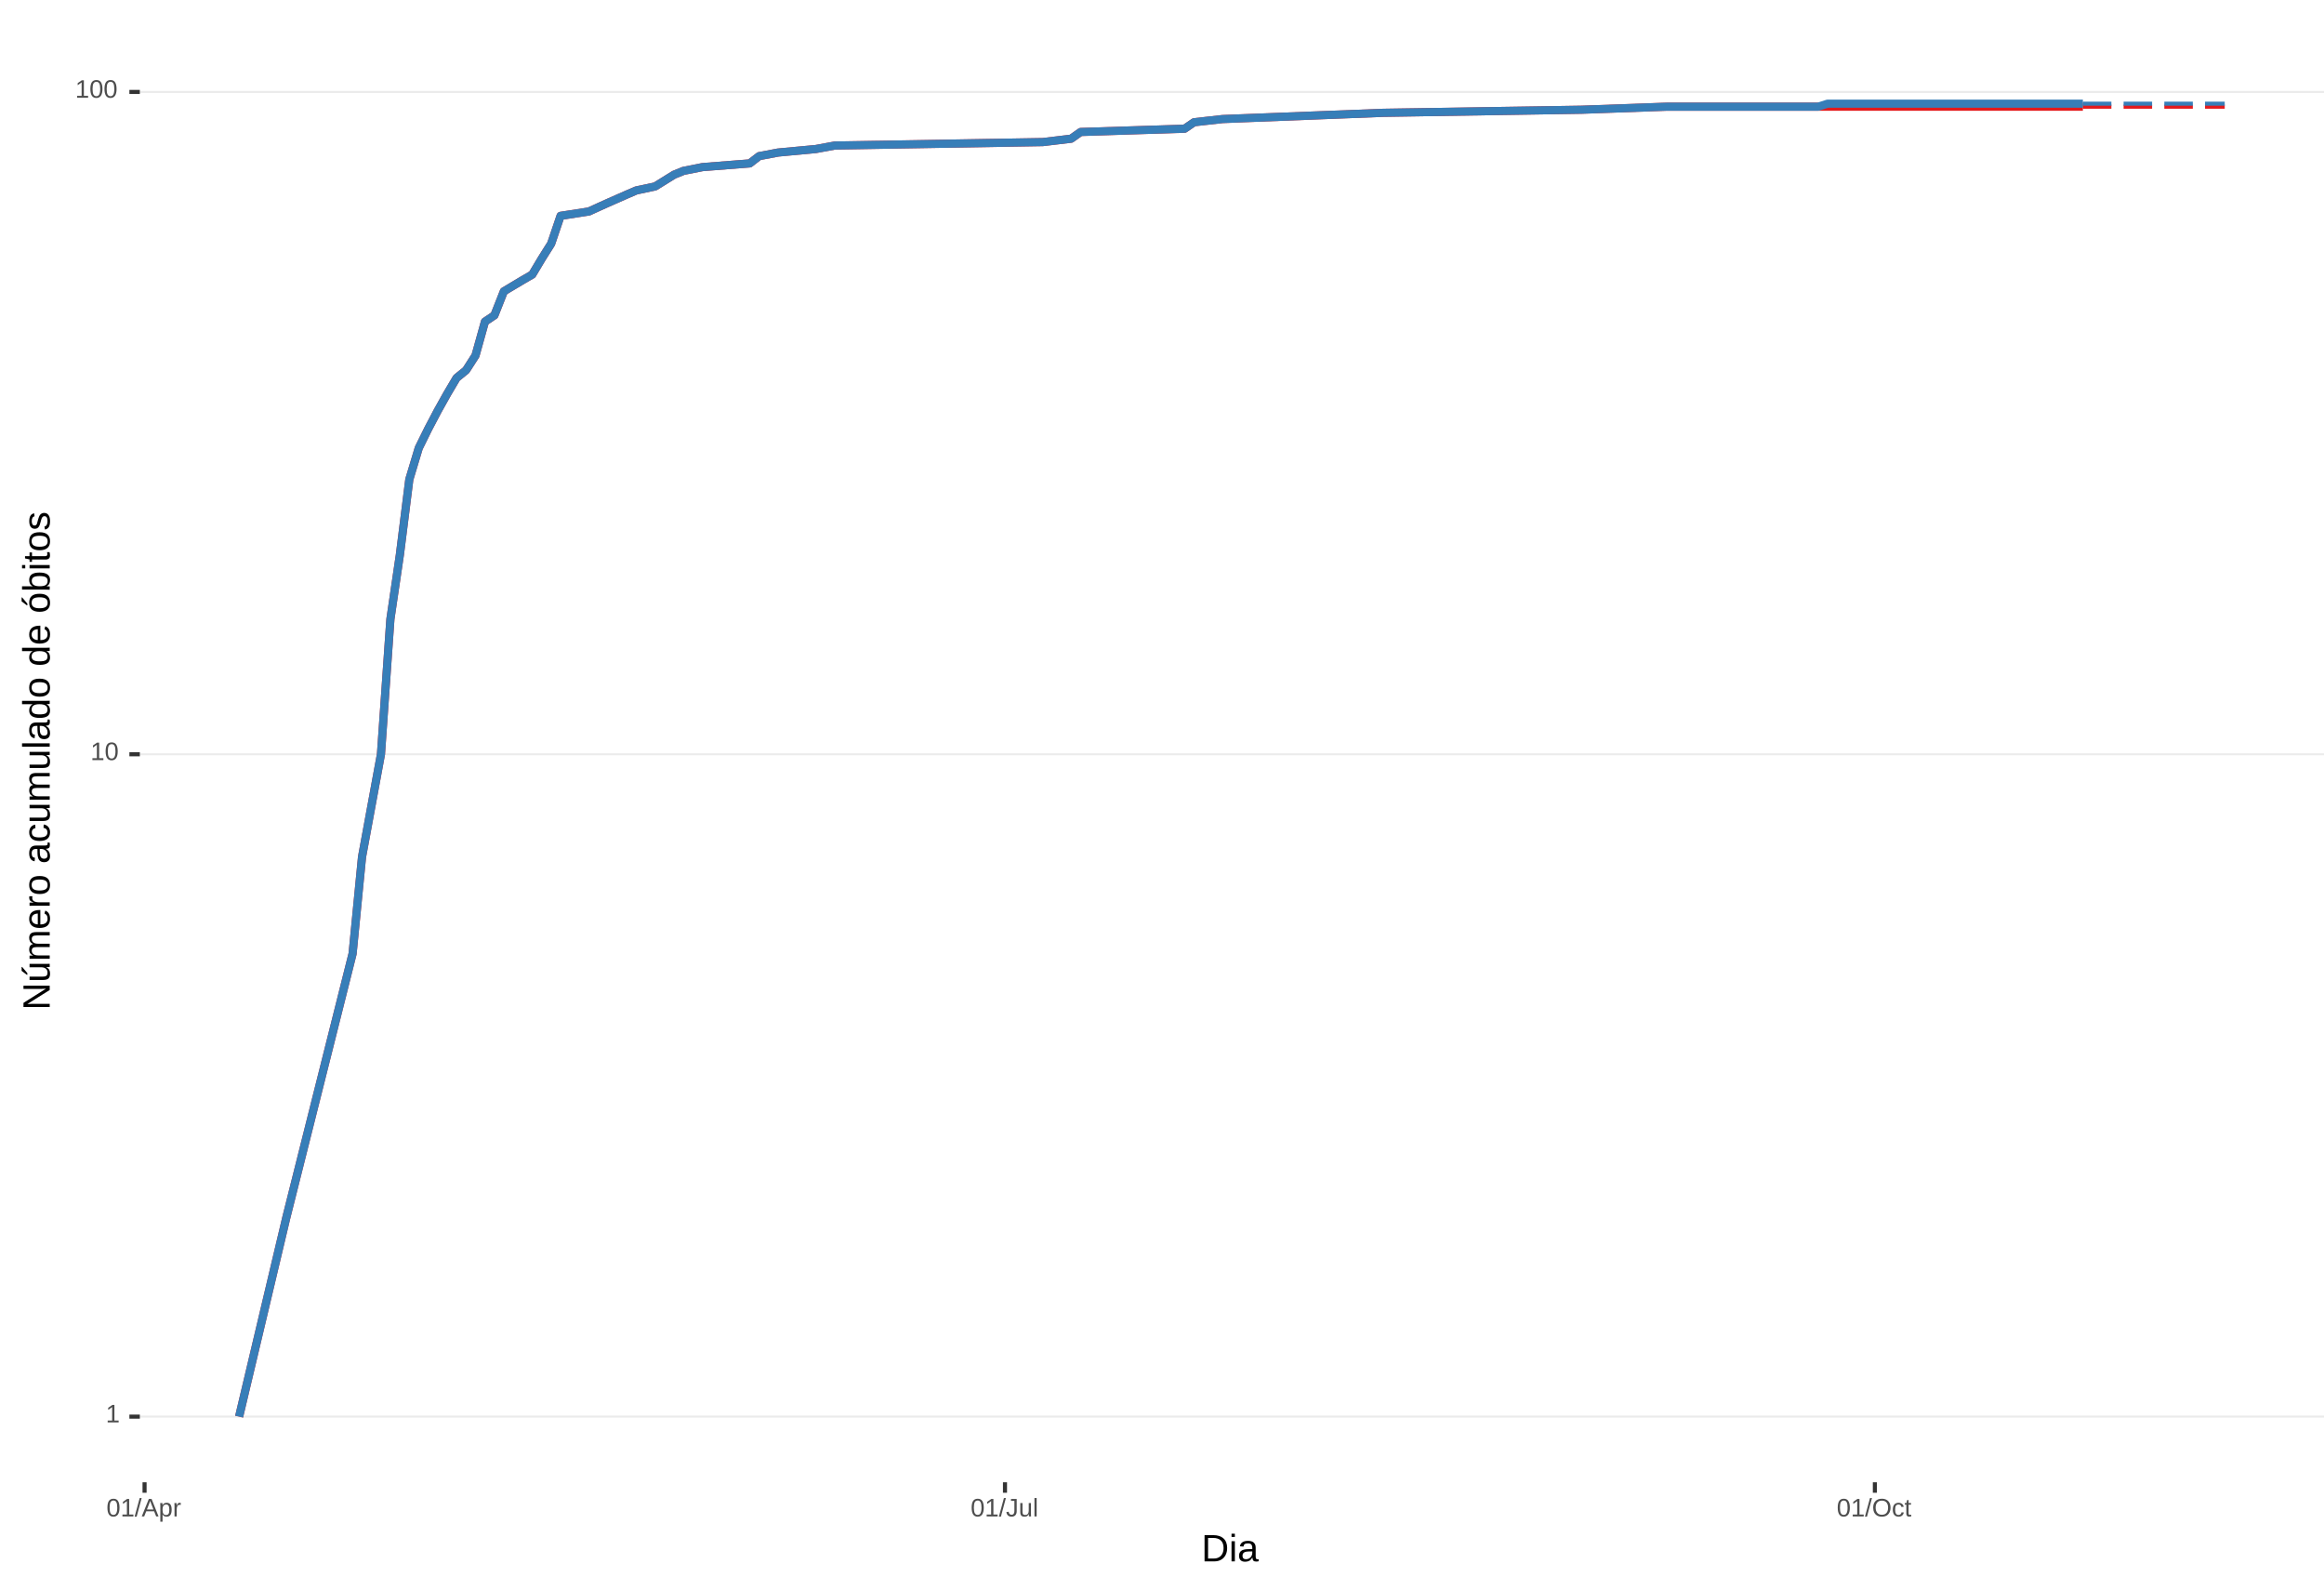
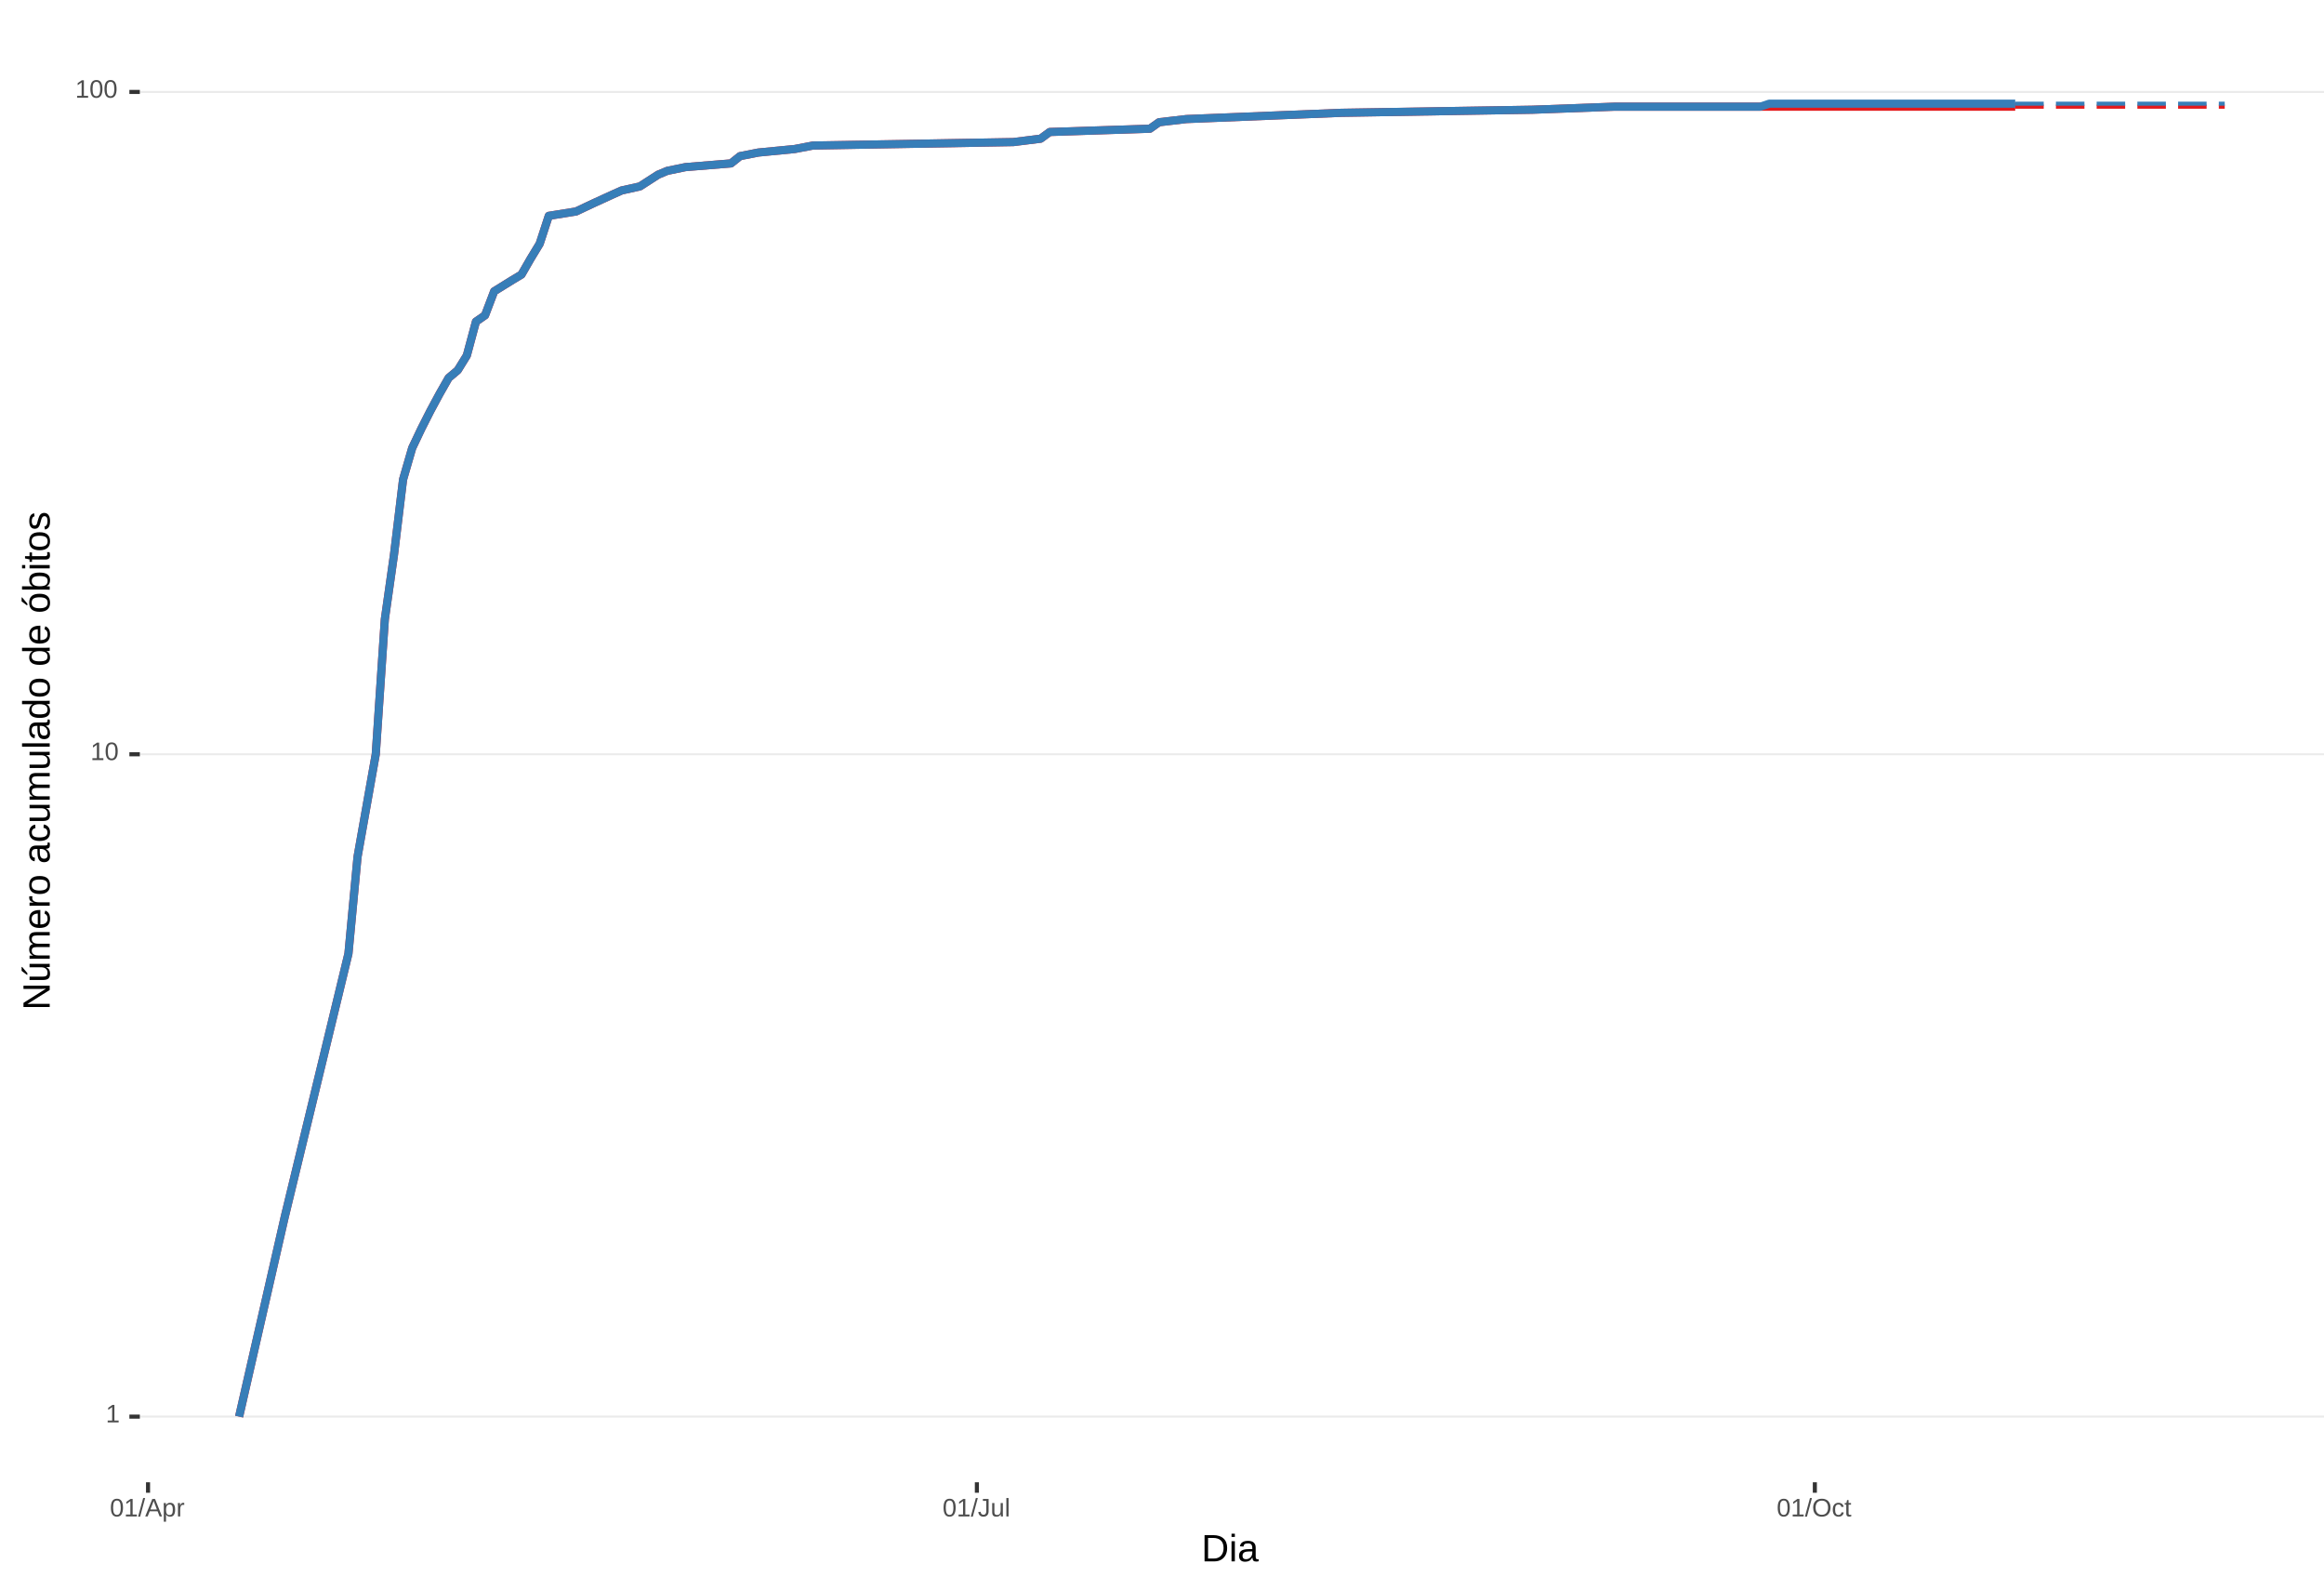
<svg xmlns="http://www.w3.org/2000/svg" xmlns:xlink="http://www.w3.org/1999/xlink" width="609pt" height="413pt" viewBox="0 0 609 413" version="1.1">
  <defs>
    <g>
      <symbol overflow="visible" id="glyph0-0">
        <path style="stroke:none;" d="M 0.672 -4.578 L 4.328 -4.578 L 4.328 0 L 0.672 0 Z M 0.906 -4.328 L 0.906 -0.25 L 4.078 -0.25 L 4.078 -4.328 Z M 0.906 -4.328 " />
      </symbol>
      <symbol overflow="visible" id="glyph0-1">
        <path style="stroke:none;" d="M 0.5 0 L 0.5 -0.5 L 1.672 -0.5 L 1.672 -4.016 L 0.641 -3.281 L 0.641 -3.828 L 1.719 -4.578 L 2.266 -4.578 L 2.266 -0.5 L 3.375 -0.5 L 3.375 0 Z M 0.5 0 " />
      </symbol>
      <symbol overflow="visible" id="glyph0-2">
        <path style="stroke:none;" d="M 3.438 -2.297 C 3.438 -1.523 3.301 -0.938 3.031 -0.531 C 2.758 -0.133 2.363 0.062 1.844 0.062 C 1.312 0.062 0.914 -0.133 0.656 -0.531 C 0.395 -0.938 0.266 -1.523 0.266 -2.297 C 0.266 -3.078 0.391 -3.66 0.641 -4.047 C 0.898 -4.441 1.305 -4.641 1.859 -4.641 C 2.398 -4.641 2.797 -4.441 3.047 -4.047 C 3.305 -3.648 3.438 -3.066 3.438 -2.297 Z M 2.844 -2.297 C 2.844 -2.953 2.766 -3.426 2.609 -3.719 C 2.461 -4.02 2.211 -4.172 1.859 -4.172 C 1.504 -4.172 1.242 -4.023 1.078 -3.734 C 0.922 -3.441 0.844 -2.961 0.844 -2.297 C 0.844 -1.641 0.922 -1.16 1.078 -0.859 C 1.242 -0.555 1.5 -0.406 1.844 -0.406 C 2.188 -0.406 2.438 -0.555 2.594 -0.859 C 2.758 -1.172 2.844 -1.648 2.844 -2.297 Z M 2.844 -2.297 " />
      </symbol>
      <symbol overflow="visible" id="glyph0-3">
        <path style="stroke:none;" d="M 0 0.062 L 1.328 -4.828 L 1.844 -4.828 L 0.531 0.062 Z M 0 0.062 " />
      </symbol>
      <symbol overflow="visible" id="glyph0-4">
        <path style="stroke:none;" d="M 3.797 0 L 3.266 -1.344 L 1.188 -1.344 L 0.656 0 L 0.016 0 L 1.875 -4.578 L 2.594 -4.578 L 4.422 0 Z M 2.219 -4.109 L 2.203 -4.016 C 2.141 -3.836 2.055 -3.609 1.953 -3.328 L 1.375 -1.828 L 3.078 -1.828 L 2.5 -3.328 C 2.438 -3.484 2.375 -3.656 2.312 -3.844 Z M 2.219 -4.109 " />
      </symbol>
      <symbol overflow="visible" id="glyph0-5">
        <path style="stroke:none;" d="M 3.422 -1.781 C 3.422 -0.551 2.988 0.062 2.125 0.062 C 1.582 0.062 1.219 -0.141 1.031 -0.547 L 1.016 -0.547 C 1.023 -0.523 1.031 -0.344 1.031 0 L 1.031 1.375 L 0.453 1.375 L 0.453 -2.797 C 0.453 -3.16 0.441 -3.398 0.422 -3.516 L 1 -3.516 C 1 -3.504 1 -3.473 1 -3.422 C 1.008 -3.367 1.016 -3.285 1.016 -3.172 C 1.023 -3.066 1.031 -2.992 1.031 -2.953 L 1.047 -2.953 C 1.148 -3.172 1.285 -3.328 1.453 -3.422 C 1.617 -3.523 1.844 -3.578 2.125 -3.578 C 2.562 -3.578 2.883 -3.43 3.094 -3.141 C 3.312 -2.848 3.422 -2.395 3.422 -1.781 Z M 2.812 -1.766 C 2.812 -2.254 2.742 -2.602 2.609 -2.812 C 2.473 -3.02 2.266 -3.125 1.984 -3.125 C 1.742 -3.125 1.555 -3.07 1.422 -2.969 C 1.297 -2.875 1.195 -2.723 1.125 -2.516 C 1.062 -2.316 1.031 -2.051 1.031 -1.719 C 1.031 -1.258 1.102 -0.922 1.25 -0.703 C 1.395 -0.484 1.633 -0.375 1.969 -0.375 C 2.258 -0.375 2.473 -0.477 2.609 -0.688 C 2.742 -0.895 2.812 -1.254 2.812 -1.766 Z M 2.812 -1.766 " />
      </symbol>
      <symbol overflow="visible" id="glyph0-6">
        <path style="stroke:none;" d="M 0.469 0 L 0.469 -2.703 C 0.469 -2.941 0.457 -3.211 0.438 -3.516 L 1 -3.516 C 1.008 -3.117 1.016 -2.879 1.016 -2.797 L 1.031 -2.797 C 1.125 -3.098 1.227 -3.301 1.344 -3.406 C 1.469 -3.52 1.645 -3.578 1.875 -3.578 C 1.945 -3.578 2.023 -3.566 2.109 -3.547 L 2.109 -3.016 C 2.023 -3.035 1.922 -3.047 1.797 -3.047 C 1.555 -3.047 1.367 -2.941 1.234 -2.734 C 1.109 -2.523 1.047 -2.223 1.047 -1.828 L 1.047 0 Z M 0.469 0 " />
      </symbol>
      <symbol overflow="visible" id="glyph0-7">
        <path style="stroke:none;" d="M 1.484 0.062 C 0.711 0.062 0.254 -0.336 0.109 -1.141 L 0.719 -1.234 C 0.75 -0.984 0.832 -0.785 0.969 -0.641 C 1.113 -0.504 1.285 -0.438 1.484 -0.438 C 1.711 -0.438 1.891 -0.516 2.016 -0.672 C 2.148 -0.828 2.219 -1.055 2.219 -1.359 L 2.219 -4.078 L 1.328 -4.078 L 1.328 -4.578 L 2.828 -4.578 L 2.828 -1.359 C 2.828 -0.922 2.707 -0.57 2.469 -0.312 C 2.227 -0.062 1.898 0.062 1.484 0.062 Z M 1.484 0.062 " />
      </symbol>
      <symbol overflow="visible" id="glyph0-8">
        <path style="stroke:none;" d="M 1.016 -3.516 L 1.016 -1.281 C 1.016 -1.051 1.035 -0.875 1.078 -0.75 C 1.129 -0.625 1.203 -0.531 1.297 -0.469 C 1.398 -0.414 1.551 -0.391 1.75 -0.391 C 2.031 -0.391 2.25 -0.484 2.406 -0.672 C 2.57 -0.867 2.656 -1.141 2.656 -1.484 L 2.656 -3.516 L 3.234 -3.516 L 3.234 -0.75 C 3.234 -0.344 3.242 -0.094 3.266 0 L 2.703 0 C 2.703 -0.008 2.703 -0.035 2.703 -0.078 C 2.703 -0.129 2.695 -0.188 2.688 -0.25 C 2.688 -0.312 2.688 -0.426 2.688 -0.594 L 2.672 -0.594 C 2.535 -0.352 2.379 -0.18 2.203 -0.078 C 2.023 0.016 1.805 0.062 1.547 0.062 C 1.16 0.062 0.879 -0.031 0.703 -0.219 C 0.523 -0.414 0.438 -0.734 0.438 -1.172 L 0.438 -3.516 Z M 1.016 -3.516 " />
      </symbol>
      <symbol overflow="visible" id="glyph0-9">
        <path style="stroke:none;" d="M 0.453 0 L 0.453 -4.828 L 1.031 -4.828 L 1.031 0 Z M 0.453 0 " />
      </symbol>
      <symbol overflow="visible" id="glyph0-10">
        <path style="stroke:none;" d="M 4.859 -2.312 C 4.859 -1.832 4.766 -1.41 4.578 -1.047 C 4.398 -0.691 4.141 -0.414 3.797 -0.219 C 3.453 -0.031 3.047 0.062 2.578 0.062 C 2.109 0.062 1.703 -0.031 1.359 -0.219 C 1.023 -0.406 0.766 -0.68 0.578 -1.047 C 0.398 -1.41 0.312 -1.832 0.312 -2.312 C 0.312 -3.039 0.508 -3.609 0.906 -4.016 C 1.312 -4.43 1.875 -4.641 2.594 -4.641 C 3.062 -4.641 3.461 -4.547 3.797 -4.359 C 4.141 -4.18 4.398 -3.914 4.578 -3.562 C 4.766 -3.207 4.859 -2.789 4.859 -2.312 Z M 4.219 -2.312 C 4.219 -2.883 4.078 -3.332 3.797 -3.656 C 3.516 -3.977 3.113 -4.141 2.594 -4.141 C 2.062 -4.141 1.656 -3.977 1.375 -3.656 C 1.094 -3.332 0.953 -2.883 0.953 -2.312 C 0.953 -1.738 1.094 -1.281 1.375 -0.938 C 1.664 -0.602 2.066 -0.438 2.578 -0.438 C 3.109 -0.438 3.516 -0.598 3.797 -0.922 C 4.078 -1.254 4.219 -1.719 4.219 -2.312 Z M 4.219 -2.312 " />
      </symbol>
      <symbol overflow="visible" id="glyph0-11">
        <path style="stroke:none;" d="M 0.891 -1.781 C 0.891 -1.312 0.961 -0.961 1.109 -0.734 C 1.254 -0.504 1.477 -0.391 1.781 -0.391 C 1.988 -0.391 2.16 -0.445 2.297 -0.562 C 2.441 -0.676 2.531 -0.848 2.562 -1.078 L 3.156 -1.047 C 3.102 -0.711 2.957 -0.441 2.719 -0.234 C 2.477 -0.035 2.172 0.062 1.797 0.062 C 1.305 0.062 0.93 -0.094 0.672 -0.406 C 0.41 -0.719 0.281 -1.172 0.281 -1.766 C 0.281 -2.359 0.41 -2.805 0.672 -3.109 C 0.93 -3.422 1.305 -3.578 1.797 -3.578 C 2.148 -3.578 2.445 -3.484 2.688 -3.297 C 2.926 -3.109 3.078 -2.852 3.141 -2.531 L 2.531 -2.484 C 2.5 -2.68 2.422 -2.836 2.297 -2.953 C 2.172 -3.066 2 -3.125 1.781 -3.125 C 1.469 -3.125 1.238 -3.02 1.094 -2.812 C 0.957 -2.602 0.891 -2.258 0.891 -1.781 Z M 0.891 -1.781 " />
      </symbol>
      <symbol overflow="visible" id="glyph0-12">
        <path style="stroke:none;" d="M 1.797 -0.031 C 1.609 0.02 1.41 0.047 1.203 0.047 C 0.734 0.047 0.5 -0.219 0.5 -0.75 L 0.5 -3.094 L 0.094 -3.094 L 0.094 -3.516 L 0.531 -3.516 L 0.703 -4.297 L 1.094 -4.297 L 1.094 -3.516 L 1.734 -3.516 L 1.734 -3.094 L 1.094 -3.094 L 1.094 -0.875 C 1.094 -0.707 1.117 -0.586 1.172 -0.516 C 1.223 -0.441 1.32 -0.406 1.469 -0.406 C 1.539 -0.406 1.648 -0.422 1.797 -0.453 Z M 1.797 -0.031 " />
      </symbol>
      <symbol overflow="visible" id="glyph1-0">
        <path style="stroke:none;" d="M 1 -6.875 L 6.5 -6.875 L 6.5 0 L 1 0 Z M 1.375 -6.516 L 1.375 -0.375 L 6.125 -0.375 L 6.125 -6.516 Z M 1.375 -6.516 " />
      </symbol>
      <symbol overflow="visible" id="glyph1-1">
        <path style="stroke:none;" d="M 6.75 -3.516 C 6.75 -2.805 6.609 -2.18 6.328 -1.641 C 6.047 -1.109 5.648 -0.703 5.141 -0.422 C 4.641 -0.141 4.055 0 3.391 0 L 0.828 0 L 0.828 -6.875 L 3.094 -6.875 C 4.258 -6.875 5.16 -6.582 5.797 -6 C 6.43 -5.414 6.75 -4.586 6.75 -3.516 Z M 5.812 -3.516 C 5.812 -4.367 5.578 -5.02 5.109 -5.469 C 4.641 -5.914 3.961 -6.141 3.078 -6.141 L 1.75 -6.141 L 1.75 -0.75 L 3.281 -0.75 C 3.789 -0.75 4.234 -0.859 4.609 -1.078 C 4.992 -1.297 5.289 -1.613 5.5 -2.031 C 5.707 -2.445 5.812 -2.941 5.812 -3.516 Z M 5.812 -3.516 " />
      </symbol>
      <symbol overflow="visible" id="glyph1-2">
        <path style="stroke:none;" d="M 0.672 -6.406 L 0.672 -7.25 L 1.547 -7.25 L 1.547 -6.406 Z M 0.672 0 L 0.672 -5.281 L 1.547 -5.281 L 1.547 0 Z M 0.672 0 " />
      </symbol>
      <symbol overflow="visible" id="glyph1-3">
        <path style="stroke:none;" d="M 2.016 0.094 C 1.484 0.094 1.082 -0.047 0.812 -0.328 C 0.551 -0.609 0.422 -0.988 0.422 -1.469 C 0.422 -2.02 0.598 -2.441 0.953 -2.734 C 1.316 -3.023 1.898 -3.18 2.703 -3.203 L 3.891 -3.219 L 3.891 -3.516 C 3.891 -3.941 3.797 -4.25 3.609 -4.438 C 3.43 -4.625 3.148 -4.719 2.766 -4.719 C 2.367 -4.719 2.078 -4.648 1.891 -4.516 C 1.711 -4.379 1.609 -4.164 1.578 -3.875 L 0.656 -3.953 C 0.812 -4.898 1.52 -5.375 2.781 -5.375 C 3.445 -5.375 3.945 -5.223 4.281 -4.922 C 4.613 -4.617 4.781 -4.18 4.781 -3.609 L 4.781 -1.328 C 4.781 -1.066 4.812 -0.867 4.875 -0.734 C 4.945 -0.609 5.082 -0.547 5.281 -0.547 C 5.363 -0.547 5.457 -0.555 5.562 -0.578 L 5.562 -0.031 C 5.344 0.02 5.117 0.047 4.891 0.047 C 4.555 0.047 4.316 -0.035 4.172 -0.203 C 4.023 -0.379 3.941 -0.648 3.922 -1.016 L 3.891 -1.016 C 3.672 -0.609 3.41 -0.32 3.109 -0.156 C 2.805 0.008 2.441 0.094 2.016 0.094 Z M 2.219 -0.562 C 2.539 -0.562 2.828 -0.633 3.078 -0.781 C 3.328 -0.926 3.523 -1.125 3.672 -1.375 C 3.816 -1.633 3.891 -1.898 3.891 -2.172 L 3.891 -2.609 L 2.938 -2.594 C 2.52 -2.582 2.203 -2.535 1.984 -2.453 C 1.773 -2.379 1.613 -2.258 1.5 -2.094 C 1.383 -1.938 1.328 -1.723 1.328 -1.453 C 1.328 -1.172 1.406 -0.953 1.562 -0.797 C 1.719 -0.641 1.938 -0.562 2.219 -0.562 Z M 2.219 -0.562 " />
      </symbol>
      <symbol overflow="visible" id="glyph2-0">
        <path style="stroke:none;" d="M -6.875 -1 L -6.875 -6.5 L 0 -6.5 L 0 -1 Z M -6.516 -1.375 L -0.375 -1.375 L -0.375 -6.125 L -6.516 -6.125 Z M -6.516 -1.375 " />
      </symbol>
      <symbol overflow="visible" id="glyph2-1">
        <path style="stroke:none;" d="M 0 -5.281 L -5.859 -1.609 L -5.391 -1.625 L -4.578 -1.656 L 0 -1.656 L 0 -0.828 L -6.875 -0.828 L -6.875 -1.906 L -0.984 -5.625 C -1.617 -5.582 -2.082 -5.562 -2.375 -5.562 L -6.875 -5.562 L -6.875 -6.406 L 0 -6.406 Z M 0 -5.281 " />
      </symbol>
      <symbol overflow="visible" id="glyph2-2">
        <path style="stroke:none;" d="M -5.281 -1.562 L -1.938 -1.562 C -1.582 -1.562 -1.305 -1.594 -1.109 -1.656 C -0.922 -1.727 -0.785 -1.836 -0.703 -1.984 C -0.617 -2.141 -0.578 -2.363 -0.578 -2.656 C -0.578 -3.07 -0.723 -3.398 -1.016 -3.641 C -1.305 -3.891 -1.707 -4.016 -2.219 -4.016 L -5.281 -4.016 L -5.281 -4.906 L -1.125 -4.906 C -0.508 -4.906 -0.133 -4.91 0 -4.922 L 0 -4.094 C -0.02 -4.094 -0.062 -4.086 -0.125 -4.078 C -0.195 -4.078 -0.281 -4.07 -0.375 -4.062 C -0.469 -4.062 -0.645 -4.062 -0.906 -4.062 L -0.906 -4.047 C -0.539 -3.848 -0.281 -3.613 -0.125 -3.344 C 0.02 -3.082 0.094 -2.754 0.094 -2.359 C 0.094 -1.773 -0.047 -1.348 -0.328 -1.078 C -0.617 -0.816 -1.098 -0.688 -1.766 -0.688 L -5.281 -0.688 Z M -5.859 -2.031 L -5.969 -2.031 L -7.359 -3.078 L -7.359 -4.094 L -7.219 -4.094 L -5.859 -2.484 Z M -5.859 -2.031 " />
      </symbol>
      <symbol overflow="visible" id="glyph2-3">
        <path style="stroke:none;" d="M 0 -3.75 L -3.344 -3.75 C -3.852 -3.75 -4.207 -3.676 -4.406 -3.531 C -4.602 -3.395 -4.703 -3.145 -4.703 -2.781 C -4.703 -2.406 -4.555 -2.109 -4.266 -1.891 C -3.984 -1.672 -3.582 -1.562 -3.062 -1.562 L 0 -1.562 L 0 -0.688 L -4.156 -0.688 C -4.77 -0.688 -5.145 -0.68 -5.281 -0.672 L -5.281 -1.5 C -5.27 -1.5 -5.227 -1.5 -5.156 -1.5 C -5.082 -1.508 -5 -1.516 -4.906 -1.516 C -4.812 -1.523 -4.633 -1.531 -4.375 -1.531 L -4.375 -1.547 C -4.75 -1.734 -5.008 -1.945 -5.156 -2.188 C -5.301 -2.438 -5.375 -2.738 -5.375 -3.094 C -5.375 -3.488 -5.297 -3.801 -5.141 -4.031 C -4.984 -4.27 -4.727 -4.438 -4.375 -4.531 L -4.375 -4.547 C -4.727 -4.723 -4.984 -4.941 -5.141 -5.203 C -5.297 -5.461 -5.375 -5.773 -5.375 -6.141 C -5.375 -6.672 -5.227 -7.055 -4.938 -7.297 C -4.656 -7.547 -4.18 -7.672 -3.516 -7.672 L 0 -7.672 L 0 -6.797 L -3.344 -6.797 C -3.852 -6.797 -4.207 -6.723 -4.406 -6.578 C -4.602 -6.441 -4.703 -6.191 -4.703 -5.828 C -4.703 -5.453 -4.555 -5.156 -4.266 -4.938 C -3.984 -4.727 -3.582 -4.625 -3.062 -4.625 L 0 -4.625 Z M 0 -3.75 " />
      </symbol>
      <symbol overflow="visible" id="glyph2-4">
        <path style="stroke:none;" d="M -2.453 -1.344 C -1.848 -1.344 -1.379 -1.469 -1.047 -1.719 C -0.723 -1.969 -0.562 -2.336 -0.562 -2.828 C -0.562 -3.203 -0.633 -3.504 -0.781 -3.734 C -0.938 -3.961 -1.133 -4.117 -1.375 -4.203 L -1.156 -4.969 C -0.32 -4.656 0.094 -3.941 0.094 -2.828 C 0.094 -2.047 -0.133 -1.445 -0.594 -1.031 C -1.062 -0.625 -1.754 -0.422 -2.672 -0.422 C -3.547 -0.422 -4.211 -0.625 -4.672 -1.031 C -5.141 -1.445 -5.375 -2.031 -5.375 -2.781 C -5.375 -4.344 -4.441 -5.125 -2.578 -5.125 L -2.453 -5.125 Z M -3.125 -4.203 C -3.688 -4.16 -4.094 -4.02 -4.344 -3.781 C -4.602 -3.551 -4.734 -3.219 -4.734 -2.781 C -4.734 -2.352 -4.586 -2.016 -4.297 -1.766 C -4.016 -1.516 -3.625 -1.379 -3.125 -1.359 Z M -3.125 -4.203 " />
      </symbol>
      <symbol overflow="visible" id="glyph2-5">
        <path style="stroke:none;" d="M 0 -0.688 L -4.047 -0.688 C -4.422 -0.688 -4.832 -0.68 -5.281 -0.672 L -5.281 -1.5 C -4.688 -1.52 -4.328 -1.531 -4.203 -1.531 L -4.203 -1.547 C -4.66 -1.691 -4.969 -1.852 -5.125 -2.031 C -5.289 -2.219 -5.375 -2.477 -5.375 -2.812 C -5.375 -2.926 -5.359 -3.047 -5.328 -3.172 L -4.531 -3.172 C -4.562 -3.047 -4.578 -2.891 -4.578 -2.703 C -4.578 -2.336 -4.422 -2.055 -4.109 -1.859 C -3.797 -1.672 -3.344 -1.578 -2.75 -1.578 L 0 -1.578 Z M 0 -0.688 " />
      </symbol>
      <symbol overflow="visible" id="glyph2-6">
        <path style="stroke:none;" d="M -2.641 -5.141 C -1.723 -5.141 -1.035 -4.938 -0.578 -4.531 C -0.129 -4.125 0.094 -3.535 0.094 -2.766 C 0.094 -1.992 -0.141 -1.41 -0.609 -1.016 C -1.078 -0.617 -1.754 -0.422 -2.641 -0.422 C -4.461 -0.422 -5.375 -1.207 -5.375 -2.781 C -5.375 -3.594 -5.148 -4.188 -4.703 -4.562 C -4.266 -4.945 -3.578 -5.141 -2.641 -5.141 Z M -2.641 -4.219 C -3.367 -4.219 -3.898 -4.109 -4.234 -3.891 C -4.566 -3.672 -4.734 -3.305 -4.734 -2.797 C -4.734 -2.285 -4.562 -1.914 -4.219 -1.688 C -3.883 -1.457 -3.359 -1.344 -2.641 -1.344 C -1.953 -1.344 -1.43 -1.453 -1.078 -1.672 C -0.723 -1.898 -0.547 -2.258 -0.547 -2.75 C -0.547 -3.281 -0.711 -3.656 -1.047 -3.875 C -1.391 -4.102 -1.922 -4.219 -2.641 -4.219 Z M -2.641 -4.219 " />
      </symbol>
      <symbol overflow="visible" id="glyph2-7">
        <path style="stroke:none;" d="" />
      </symbol>
      <symbol overflow="visible" id="glyph2-8">
        <path style="stroke:none;" d="M 0.094 -2.016 C 0.094 -1.484 -0.047 -1.082 -0.328 -0.812 C -0.609 -0.551 -0.988 -0.422 -1.469 -0.422 C -2.02 -0.422 -2.441 -0.598 -2.734 -0.953 C -3.023 -1.316 -3.18 -1.898 -3.203 -2.703 L -3.219 -3.891 L -3.516 -3.891 C -3.941 -3.891 -4.25 -3.797 -4.438 -3.609 C -4.625 -3.43 -4.719 -3.148 -4.719 -2.766 C -4.719 -2.367 -4.648 -2.078 -4.516 -1.891 C -4.379 -1.711 -4.164 -1.609 -3.875 -1.578 L -3.953 -0.656 C -4.898 -0.812 -5.375 -1.52 -5.375 -2.781 C -5.375 -3.445 -5.223 -3.945 -4.922 -4.281 C -4.617 -4.613 -4.18 -4.781 -3.609 -4.781 L -1.328 -4.781 C -1.066 -4.781 -0.867 -4.812 -0.734 -4.875 C -0.609 -4.945 -0.547 -5.082 -0.547 -5.281 C -0.547 -5.363 -0.555 -5.457 -0.578 -5.562 L -0.031 -5.562 C 0.02 -5.344 0.047 -5.117 0.047 -4.891 C 0.047 -4.555 -0.035 -4.316 -0.203 -4.172 C -0.379 -4.023 -0.648 -3.941 -1.016 -3.922 L -1.016 -3.891 C -0.609 -3.672 -0.32 -3.41 -0.156 -3.109 C 0.008 -2.805 0.094 -2.441 0.094 -2.016 Z M -0.562 -2.219 C -0.562 -2.539 -0.633 -2.828 -0.781 -3.078 C -0.926 -3.328 -1.125 -3.523 -1.375 -3.672 C -1.633 -3.816 -1.898 -3.891 -2.172 -3.891 L -2.609 -3.891 L -2.594 -2.938 C -2.582 -2.52 -2.535 -2.203 -2.453 -1.984 C -2.379 -1.773 -2.258 -1.613 -2.094 -1.5 C -1.938 -1.383 -1.723 -1.328 -1.453 -1.328 C -1.172 -1.328 -0.953 -1.406 -0.797 -1.562 C -0.641 -1.719 -0.562 -1.938 -0.562 -2.219 Z M -0.562 -2.219 " />
      </symbol>
      <symbol overflow="visible" id="glyph2-9">
        <path style="stroke:none;" d="M -2.672 -1.344 C -1.961 -1.344 -1.438 -1.453 -1.094 -1.672 C -0.758 -1.891 -0.594 -2.223 -0.594 -2.672 C -0.594 -2.984 -0.676 -3.242 -0.844 -3.453 C -1.02 -3.672 -1.281 -3.801 -1.625 -3.844 L -1.578 -4.734 C -1.066 -4.672 -0.66 -4.457 -0.359 -4.094 C -0.055 -3.727 0.094 -3.266 0.094 -2.703 C 0.094 -1.961 -0.133 -1.395 -0.594 -1 C -1.062 -0.613 -1.742 -0.422 -2.641 -0.422 C -3.535 -0.422 -4.211 -0.613 -4.672 -1 C -5.141 -1.395 -5.375 -1.957 -5.375 -2.688 C -5.375 -3.227 -5.234 -3.676 -4.953 -4.031 C -4.68 -4.395 -4.297 -4.617 -3.797 -4.703 L -3.734 -3.797 C -4.023 -3.754 -4.254 -3.641 -4.422 -3.453 C -4.598 -3.266 -4.688 -3.004 -4.688 -2.672 C -4.688 -2.203 -4.531 -1.863 -4.219 -1.656 C -3.914 -1.445 -3.398 -1.344 -2.672 -1.344 Z M -2.672 -1.344 " />
      </symbol>
      <symbol overflow="visible" id="glyph2-10">
        <path style="stroke:none;" d="M -5.281 -1.531 L -1.938 -1.531 C -1.582 -1.531 -1.305 -1.562 -1.109 -1.625 C -0.922 -1.695 -0.785 -1.805 -0.703 -1.953 C -0.617 -2.109 -0.578 -2.332 -0.578 -2.625 C -0.578 -3.039 -0.723 -3.367 -1.016 -3.609 C -1.305 -3.859 -1.707 -3.984 -2.219 -3.984 L -5.281 -3.984 L -5.281 -4.875 L -1.125 -4.875 C -0.508 -4.875 -0.133 -4.879 0 -4.891 L 0 -4.062 C -0.02 -4.062 -0.062 -4.055 -0.125 -4.047 C -0.195 -4.047 -0.281 -4.039 -0.375 -4.031 C -0.469 -4.031 -0.645 -4.031 -0.906 -4.031 L -0.906 -4.016 C -0.539 -3.816 -0.281 -3.582 -0.125 -3.312 C 0.02 -3.051 0.094 -2.723 0.094 -2.328 C 0.094 -1.742 -0.047 -1.316 -0.328 -1.047 C -0.617 -0.785 -1.098 -0.656 -1.766 -0.656 L -5.281 -0.656 Z M -5.281 -1.531 " />
      </symbol>
      <symbol overflow="visible" id="glyph2-11">
        <path style="stroke:none;" d="M 0 -0.672 L -7.25 -0.672 L -7.25 -1.547 L 0 -1.547 Z M 0 -0.672 " />
      </symbol>
      <symbol overflow="visible" id="glyph2-12">
        <path style="stroke:none;" d="M -0.844 -4.016 C -0.508 -3.848 -0.27 -3.629 -0.125 -3.359 C 0.02 -3.086 0.094 -2.754 0.094 -2.359 C 0.094 -1.691 -0.129 -1.203 -0.578 -0.891 C -1.023 -0.578 -1.707 -0.422 -2.625 -0.422 C -4.457 -0.422 -5.375 -1.066 -5.375 -2.359 C -5.375 -2.766 -5.301 -3.098 -5.156 -3.359 C -5.008 -3.629 -4.781 -3.848 -4.469 -4.016 L -7.25 -4.016 L -7.25 -4.891 L -1.094 -4.891 C -0.539 -4.891 -0.176 -4.898 0 -4.922 L 0 -4.078 C -0.051 -4.066 -0.172 -4.055 -0.359 -4.047 C -0.547 -4.035 -0.707 -4.031 -0.844 -4.031 Z M -2.641 -1.344 C -1.898 -1.344 -1.367 -1.438 -1.047 -1.625 C -0.734 -1.82 -0.578 -2.145 -0.578 -2.594 C -0.578 -3.082 -0.75 -3.441 -1.094 -3.672 C -1.438 -3.898 -1.973 -4.016 -2.703 -4.016 C -3.398 -4.016 -3.91 -3.898 -4.234 -3.672 C -4.566 -3.441 -4.734 -3.082 -4.734 -2.594 C -4.734 -2.156 -4.566 -1.836 -4.234 -1.641 C -3.91 -1.441 -3.379 -1.344 -2.641 -1.344 Z M -2.641 -1.344 " />
      </symbol>
      <symbol overflow="visible" id="glyph2-13">
        <path style="stroke:none;" d="M -2.641 -5.141 C -1.723 -5.141 -1.035 -4.938 -0.578 -4.531 C -0.129 -4.125 0.094 -3.535 0.094 -2.766 C 0.094 -1.992 -0.141 -1.41 -0.609 -1.016 C -1.078 -0.617 -1.754 -0.422 -2.641 -0.422 C -4.461 -0.422 -5.375 -1.207 -5.375 -2.781 C -5.375 -3.594 -5.148 -4.188 -4.703 -4.562 C -4.266 -4.945 -3.578 -5.141 -2.641 -5.141 Z M -2.641 -4.219 C -3.367 -4.219 -3.898 -4.109 -4.234 -3.891 C -4.566 -3.672 -4.734 -3.305 -4.734 -2.797 C -4.734 -2.285 -4.562 -1.914 -4.219 -1.688 C -3.883 -1.457 -3.359 -1.344 -2.641 -1.344 C -1.953 -1.344 -1.43 -1.453 -1.078 -1.672 C -0.723 -1.898 -0.547 -2.258 -0.547 -2.75 C -0.547 -3.281 -0.711 -3.656 -1.047 -3.875 C -1.391 -4.102 -1.922 -4.219 -2.641 -4.219 Z M -5.859 -2.109 L -5.969 -2.109 L -7.359 -3.156 L -7.359 -4.172 L -7.219 -4.172 L -5.859 -2.562 Z M -5.859 -2.109 " />
      </symbol>
      <symbol overflow="visible" id="glyph2-14">
        <path style="stroke:none;" d="M -2.672 -5.141 C -0.828 -5.141 0.094 -4.492 0.094 -3.203 C 0.094 -2.797 0.02 -2.457 -0.125 -2.188 C -0.27 -1.926 -0.504 -1.711 -0.828 -1.547 C -0.723 -1.547 -0.566 -1.535 -0.359 -1.516 C -0.148 -1.504 -0.031 -1.5 0 -1.5 L 0 -0.641 C -0.176 -0.66 -0.539 -0.672 -1.094 -0.672 L -7.25 -0.672 L -7.25 -1.547 L -5.188 -1.547 C -4.969 -1.547 -4.719 -1.539 -4.438 -1.531 L -4.438 -1.547 C -4.77 -1.711 -5.008 -1.93 -5.156 -2.203 C -5.301 -2.473 -5.375 -2.805 -5.375 -3.203 C -5.375 -3.867 -5.148 -4.359 -4.703 -4.672 C -4.254 -4.984 -3.578 -5.141 -2.672 -5.141 Z M -2.641 -4.219 C -3.379 -4.219 -3.906 -4.117 -4.219 -3.922 C -4.539 -3.734 -4.703 -3.414 -4.703 -2.969 C -4.703 -2.477 -4.531 -2.117 -4.188 -1.891 C -3.852 -1.66 -3.316 -1.547 -2.578 -1.547 C -1.891 -1.547 -1.379 -1.656 -1.047 -1.875 C -0.711 -2.102 -0.547 -2.469 -0.547 -2.969 C -0.547 -3.406 -0.707 -3.723 -1.031 -3.922 C -1.363 -4.117 -1.898 -4.219 -2.641 -4.219 Z M -2.641 -4.219 " />
      </symbol>
      <symbol overflow="visible" id="glyph2-15">
        <path style="stroke:none;" d="M -6.406 -0.672 L -7.25 -0.672 L -7.25 -1.547 L -6.406 -1.547 Z M 0 -0.672 L -5.281 -0.672 L -5.281 -1.547 L 0 -1.547 Z M 0 -0.672 " />
      </symbol>
      <symbol overflow="visible" id="glyph2-16">
        <path style="stroke:none;" d="M -0.047 -2.703 C 0.035 -2.41 0.078 -2.113 0.078 -1.812 C 0.078 -1.113 -0.32 -0.766 -1.125 -0.766 L -4.641 -0.766 L -4.641 -0.156 L -5.281 -0.156 L -5.281 -0.797 L -6.469 -1.062 L -6.469 -1.641 L -5.281 -1.641 L -5.281 -2.625 L -4.641 -2.625 L -4.641 -1.641 L -1.312 -1.641 C -1.051 -1.641 -0.867 -1.68 -0.766 -1.766 C -0.672 -1.848 -0.625 -1.992 -0.625 -2.203 C -0.625 -2.316 -0.645 -2.484 -0.688 -2.703 Z M -0.047 -2.703 " />
      </symbol>
      <symbol overflow="visible" id="glyph2-17">
        <path style="stroke:none;" d="M -1.453 -4.641 C -0.961 -4.641 -0.582 -4.453 -0.312 -4.078 C -0.039 -3.703 0.094 -3.176 0.094 -2.5 C 0.094 -1.844 -0.008 -1.332 -0.219 -0.969 C -0.438 -0.613 -0.773 -0.383 -1.234 -0.281 L -1.391 -1.062 C -1.109 -1.133 -0.898 -1.285 -0.766 -1.516 C -0.641 -1.754 -0.578 -2.082 -0.578 -2.5 C -0.578 -2.945 -0.645 -3.27 -0.781 -3.469 C -0.914 -3.676 -1.117 -3.781 -1.391 -3.781 C -1.598 -3.781 -1.766 -3.707 -1.891 -3.562 C -2.023 -3.426 -2.133 -3.195 -2.219 -2.875 L -2.391 -2.25 C -2.516 -1.738 -2.641 -1.375 -2.766 -1.156 C -2.891 -0.945 -3.039 -0.781 -3.219 -0.656 C -3.406 -0.539 -3.629 -0.484 -3.891 -0.484 C -4.367 -0.484 -4.734 -0.656 -4.984 -1 C -5.234 -1.344 -5.359 -1.844 -5.359 -2.5 C -5.359 -3.082 -5.254 -3.547 -5.047 -3.891 C -4.848 -4.234 -4.523 -4.453 -4.078 -4.547 L -3.969 -3.75 C -4.207 -3.707 -4.391 -3.578 -4.516 -3.359 C -4.641 -3.148 -4.703 -2.863 -4.703 -2.5 C -4.703 -2.102 -4.641 -1.812 -4.516 -1.625 C -4.398 -1.438 -4.219 -1.344 -3.969 -1.344 C -3.82 -1.344 -3.695 -1.379 -3.594 -1.453 C -3.5 -1.535 -3.414 -1.648 -3.344 -1.797 C -3.281 -1.953 -3.191 -2.281 -3.078 -2.781 C -2.953 -3.238 -2.836 -3.57 -2.734 -3.781 C -2.641 -3.988 -2.531 -4.148 -2.406 -4.266 C -2.289 -4.379 -2.156 -4.469 -2 -4.531 C -1.844 -4.602 -1.66 -4.641 -1.453 -4.641 Z M -1.453 -4.641 " />
      </symbol>
    </g>
    <clipPath id="clip1">
      <path d="M 36.645 9.961 L 609 9.961 L 609 388.328 L 36.645 388.328 Z M 36.645 9.961 " />
    </clipPath>
    <clipPath id="clip2">
      <path d="M 36.645 370 L 609 370 L 609 372 L 36.645 372 Z M 36.645 370 " />
    </clipPath>
    <clipPath id="clip3">
      <path d="M 36.645 197 L 609 197 L 609 198 L 36.645 198 Z M 36.645 197 " />
    </clipPath>
    <clipPath id="clip4">
      <path d="M 36.645 23 L 609 23 L 609 25 L 36.645 25 Z M 36.645 23 " />
    </clipPath>
  </defs>
  <g id="surface313">
    <rect x="0" y="0" width="609" height="413" style="fill:rgb(100%,100%,100%);fill-opacity:1;stroke:none;" />
    <rect x="0" y="0" width="609" height="413" style="fill:rgb(100%,100%,100%);fill-opacity:1;stroke:none;" />
    <path style="fill:none;stroke-width:1.067;stroke-linecap:round;stroke-linejoin:round;stroke:rgb(100%,100%,100%);stroke-opacity:1;stroke-miterlimit:10;" d="M 0 413 L 609 413 L 609 0 L 0 0 Z M 0 413 " />
    <g clip-path="url(#clip1)" clip-rule="nonzero">
      <path style=" stroke:none;fill-rule:nonzero;fill:rgb(100%,100%,100%);fill-opacity:1;" d="M 36.645 388.328 L 609 388.328 L 609 9.961 L 36.645 9.961 Z M 36.645 388.328 " />
    </g>
    <g clip-path="url(#clip2)" clip-rule="nonzero">
      <path style="fill:none;stroke-width:0.533;stroke-linecap:butt;stroke-linejoin:round;stroke:rgb(92.157%,92.157%,92.157%);stroke-opacity:1;stroke-miterlimit:10;" d="M 36.645 371.129 L 609 371.129 " />
    </g>
    <g clip-path="url(#clip3)" clip-rule="nonzero">
      <path style="fill:none;stroke-width:0.533;stroke-linecap:butt;stroke-linejoin:round;stroke:rgb(92.157%,92.157%,92.157%);stroke-opacity:1;stroke-miterlimit:10;" d="M 36.645 197.609 L 609 197.609 " />
    </g>
    <g clip-path="url(#clip4)" clip-rule="nonzero">
      <path style="fill:none;stroke-width:0.533;stroke-linecap:butt;stroke-linejoin:round;stroke:rgb(92.157%,92.157%,92.157%);stroke-opacity:1;stroke-miterlimit:10;" d="M 36.645 24.086 L 609 24.086 " />
    </g>
-     <path style="fill:none;stroke-width:2.134;stroke-linecap:butt;stroke-linejoin:round;stroke:rgb(89.412%,10.196%,10.98%);stroke-opacity:1;stroke-miterlimit:10;" d="M 62.66 371.129 L 75.051 318.895 L 92.395 249.844 L 94.871 224.488 L 99.828 197.609 L 102.305 162.188 L 104.781 145.371 L 107.262 125.602 L 109.738 117.371 L 112.215 112.344 L 114.695 107.633 L 117.172 103.199 L 119.648 99.012 L 122.125 97 L 124.605 93.137 L 127.082 84.262 L 129.559 82.605 L 132.039 76.32 L 136.992 73.363 L 139.473 71.93 L 141.949 67.781 L 144.426 63.848 L 146.902 56.547 L 154.336 55.398 L 156.816 54.266 L 159.293 53.148 L 164.246 50.965 L 166.727 49.895 L 171.68 48.84 L 176.637 45.766 L 179.113 44.766 L 184.07 43.781 L 196.457 42.809 L 198.938 40.902 L 203.891 39.965 L 213.801 39.039 L 218.758 38.125 L 273.27 37.223 L 280.703 36.332 L 283.18 34.578 L 310.434 33.719 L 312.91 32.023 L 320.344 31.191 L 362.465 29.555 L 414.5 28.746 L 436.797 27.949 L 545.816 27.949 " />
-     <path style="fill:none;stroke-width:1.067;stroke-linecap:butt;stroke-linejoin:round;stroke:rgb(89.412%,10.196%,10.98%);stroke-opacity:1;stroke-dasharray:7.469,3.201;stroke-miterlimit:10;" d="M 545.816 27.949 L 582.984 27.949 " />
-     <path style="fill:none;stroke-width:2.134;stroke-linecap:butt;stroke-linejoin:round;stroke:rgb(21.569%,49.412%,72.157%);stroke-opacity:1;stroke-miterlimit:10;" d="M 62.66 371.129 L 75.051 318.895 L 92.395 249.844 L 94.871 224.488 L 99.828 197.609 L 102.305 162.188 L 104.781 145.371 L 107.262 125.602 L 109.738 117.371 L 112.215 112.344 L 114.695 107.633 L 117.172 103.199 L 119.648 99.012 L 122.125 97 L 124.605 93.137 L 127.082 84.262 L 129.559 82.605 L 132.039 76.32 L 136.992 73.363 L 139.473 71.93 L 141.949 67.781 L 144.426 63.848 L 146.902 56.547 L 154.336 55.398 L 156.816 54.266 L 159.293 53.148 L 164.246 50.965 L 166.727 49.895 L 171.68 48.84 L 176.637 45.766 L 179.113 44.766 L 184.07 43.781 L 196.457 42.809 L 198.938 40.902 L 203.891 39.965 L 213.801 39.039 L 218.758 38.125 L 273.27 37.223 L 280.703 36.332 L 283.18 34.578 L 310.434 33.719 L 312.91 32.023 L 320.344 31.191 L 362.465 29.555 L 414.5 28.746 L 436.797 27.949 L 476.441 27.949 L 478.918 27.16 L 545.816 27.16 " />
-     <path style="fill:none;stroke-width:1.067;stroke-linecap:butt;stroke-linejoin:round;stroke:rgb(21.569%,49.412%,72.157%);stroke-opacity:1;stroke-dasharray:7.469,3.201;stroke-miterlimit:10;" d="M 545.816 27.16 L 582.984 27.16 " />
+     <path style="fill:none;stroke-width:2.134;stroke-linecap:butt;stroke-linejoin:round;stroke:rgb(89.412%,10.196%,10.98%);stroke-opacity:1;stroke-miterlimit:10;" d="M 62.66 371.129 L 74.594 318.895 L 91.305 249.844 L 93.691 224.488 L 98.465 197.609 L 100.852 162.188 L 103.238 145.371 L 105.625 125.602 L 108.012 117.371 L 110.398 112.344 L 112.785 107.633 L 115.172 103.199 L 117.559 99.012 L 119.945 97 L 122.332 93.137 L 124.719 84.262 L 127.105 82.605 L 129.492 76.32 L 134.266 73.363 L 136.652 71.93 L 139.039 67.781 L 141.426 63.848 L 143.812 56.547 L 150.973 55.398 L 153.359 54.266 L 155.746 53.148 L 160.52 50.965 L 162.906 49.895 L 167.68 48.84 L 172.453 45.766 L 174.84 44.766 L 179.613 43.781 L 191.547 42.809 L 193.934 40.902 L 198.707 39.965 L 208.258 39.039 L 213.031 38.125 L 265.539 37.223 L 272.699 36.332 L 275.086 34.578 L 301.34 33.719 L 303.727 32.023 L 310.887 31.191 L 351.465 29.555 L 401.586 28.746 L 423.066 27.949 L 528.086 27.949 " />
+     <path style="fill:none;stroke-width:1.067;stroke-linecap:butt;stroke-linejoin:round;stroke:rgb(89.412%,10.196%,10.98%);stroke-opacity:1;stroke-dasharray:7.469,3.201;stroke-miterlimit:10;" d="M 528.086 27.949 L 582.984 27.949 " />
+     <path style="fill:none;stroke-width:2.134;stroke-linecap:butt;stroke-linejoin:round;stroke:rgb(21.569%,49.412%,72.157%);stroke-opacity:1;stroke-miterlimit:10;" d="M 62.66 371.129 L 74.594 318.895 L 91.305 249.844 L 93.691 224.488 L 98.465 197.609 L 100.852 162.188 L 103.238 145.371 L 105.625 125.602 L 108.012 117.371 L 110.398 112.344 L 112.785 107.633 L 115.172 103.199 L 117.559 99.012 L 119.945 97 L 122.332 93.137 L 124.719 84.262 L 127.105 82.605 L 129.492 76.32 L 134.266 73.363 L 136.652 71.93 L 139.039 67.781 L 141.426 63.848 L 143.812 56.547 L 150.973 55.398 L 153.359 54.266 L 155.746 53.148 L 160.52 50.965 L 162.906 49.895 L 167.68 48.84 L 172.453 45.766 L 174.84 44.766 L 179.613 43.781 L 191.547 42.809 L 193.934 40.902 L 198.707 39.965 L 208.258 39.039 L 213.031 38.125 L 265.539 37.223 L 272.699 36.332 L 275.086 34.578 L 301.34 33.719 L 303.727 32.023 L 310.887 31.191 L 351.465 29.555 L 401.586 28.746 L 423.066 27.949 L 461.258 27.949 L 463.645 27.16 L 528.086 27.16 " />
+     <path style="fill:none;stroke-width:1.067;stroke-linecap:butt;stroke-linejoin:round;stroke:rgb(21.569%,49.412%,72.157%);stroke-opacity:1;stroke-dasharray:7.469,3.201;stroke-miterlimit:10;" d="M 528.086 27.16 L 582.984 27.16 " />
    <g style="fill:rgb(30.196%,30.196%,30.196%);fill-opacity:1;">
      <use xlink:href="#glyph0-1" x="27.715" y="372.648" />
    </g>
    <g style="fill:rgb(30.196%,30.196%,30.196%);fill-opacity:1;">
      <use xlink:href="#glyph0-1" x="23.715" y="199.129" />
      <use xlink:href="#glyph0-2" x="27.413" y="199.129" />
    </g>
    <g style="fill:rgb(30.196%,30.196%,30.196%);fill-opacity:1;">
      <use xlink:href="#glyph0-1" x="19.715" y="25.605" />
      <use xlink:href="#glyph0-2" x="23.413" y="25.605" />
      <use xlink:href="#glyph0-2" x="27.111" y="25.605" />
    </g>
    <path style="fill:none;stroke-width:1.067;stroke-linecap:butt;stroke-linejoin:round;stroke:rgb(20%,20%,20%);stroke-opacity:1;stroke-miterlimit:10;" d="M 33.906 371.129 L 36.645 371.129 " />
    <path style="fill:none;stroke-width:1.067;stroke-linecap:butt;stroke-linejoin:round;stroke:rgb(20%,20%,20%);stroke-opacity:1;stroke-miterlimit:10;" d="M 33.906 197.609 L 36.645 197.609 " />
    <path style="fill:none;stroke-width:1.067;stroke-linecap:butt;stroke-linejoin:round;stroke:rgb(20%,20%,20%);stroke-opacity:1;stroke-miterlimit:10;" d="M 33.906 24.086 L 36.645 24.086 " />
-     <path style="fill:none;stroke-width:1.067;stroke-linecap:butt;stroke-linejoin:round;stroke:rgb(20%,20%,20%);stroke-opacity:1;stroke-miterlimit:10;" d="M 37.883 391.07 L 37.883 388.328 " />
-     <path style="fill:none;stroke-width:1.067;stroke-linecap:butt;stroke-linejoin:round;stroke:rgb(20%,20%,20%);stroke-opacity:1;stroke-miterlimit:10;" d="M 263.355 391.07 L 263.355 388.328 " />
-     <path style="fill:none;stroke-width:1.067;stroke-linecap:butt;stroke-linejoin:round;stroke:rgb(20%,20%,20%);stroke-opacity:1;stroke-miterlimit:10;" d="M 491.309 391.07 L 491.309 388.328 " />
-     <g style="fill:rgb(30.196%,30.196%,30.196%);fill-opacity:1;">
-       <use xlink:href="#glyph0-2" x="27.883" y="397.281" />
-       <use xlink:href="#glyph0-1" x="31.581" y="397.281" />
-       <use xlink:href="#glyph0-3" x="35.279" y="397.281" />
-       <use xlink:href="#glyph0-4" x="37.127" y="397.281" />
-       <use xlink:href="#glyph0-5" x="41.562" y="397.281" />
-       <use xlink:href="#glyph0-6" x="45.261" y="397.281" />
-     </g>
-     <g style="fill:rgb(30.196%,30.196%,30.196%);fill-opacity:1;">
-       <use xlink:href="#glyph0-2" x="254.355" y="397.281" />
-       <use xlink:href="#glyph0-1" x="258.054" y="397.281" />
-       <use xlink:href="#glyph0-3" x="261.752" y="397.281" />
-       <use xlink:href="#glyph0-7" x="263.6" y="397.281" />
-       <use xlink:href="#glyph0-8" x="266.925" y="397.281" />
-       <use xlink:href="#glyph0-9" x="270.623" y="397.281" />
-     </g>
-     <g style="fill:rgb(30.196%,30.196%,30.196%);fill-opacity:1;">
-       <use xlink:href="#glyph0-2" x="481.309" y="397.281" />
-       <use xlink:href="#glyph0-1" x="485.007" y="397.281" />
-       <use xlink:href="#glyph0-3" x="488.705" y="397.281" />
-       <use xlink:href="#glyph0-10" x="490.553" y="397.281" />
-       <use xlink:href="#glyph0-11" x="495.725" y="397.281" />
-       <use xlink:href="#glyph0-12" x="499.05" y="397.281" />
+     <path style="fill:none;stroke-width:1.067;stroke-linecap:butt;stroke-linejoin:round;stroke:rgb(20%,20%,20%);stroke-opacity:1;stroke-miterlimit:10;" d="M 38.793 391.07 L 38.793 388.328 " />
+     <path style="fill:none;stroke-width:1.067;stroke-linecap:butt;stroke-linejoin:round;stroke:rgb(20%,20%,20%);stroke-opacity:1;stroke-miterlimit:10;" d="M 255.992 391.07 L 255.992 388.328 " />
+     <path style="fill:none;stroke-width:1.067;stroke-linecap:butt;stroke-linejoin:round;stroke:rgb(20%,20%,20%);stroke-opacity:1;stroke-miterlimit:10;" d="M 475.578 391.07 L 475.578 388.328 " />
+     <g style="fill:rgb(30.196%,30.196%,30.196%);fill-opacity:1;">
+       <use xlink:href="#glyph0-2" x="28.793" y="397.281" />
+       <use xlink:href="#glyph0-1" x="32.491" y="397.281" />
+       <use xlink:href="#glyph0-3" x="36.189" y="397.281" />
+       <use xlink:href="#glyph0-4" x="38.037" y="397.281" />
+       <use xlink:href="#glyph0-5" x="42.473" y="397.281" />
+       <use xlink:href="#glyph0-6" x="46.171" y="397.281" />
+     </g>
+     <g style="fill:rgb(30.196%,30.196%,30.196%);fill-opacity:1;">
+       <use xlink:href="#glyph0-2" x="246.992" y="397.281" />
+       <use xlink:href="#glyph0-1" x="250.69" y="397.281" />
+       <use xlink:href="#glyph0-3" x="254.389" y="397.281" />
+       <use xlink:href="#glyph0-7" x="256.236" y="397.281" />
+       <use xlink:href="#glyph0-8" x="259.562" y="397.281" />
+       <use xlink:href="#glyph0-9" x="263.26" y="397.281" />
+     </g>
+     <g style="fill:rgb(30.196%,30.196%,30.196%);fill-opacity:1;">
+       <use xlink:href="#glyph0-2" x="465.578" y="397.281" />
+       <use xlink:href="#glyph0-1" x="469.276" y="397.281" />
+       <use xlink:href="#glyph0-3" x="472.975" y="397.281" />
+       <use xlink:href="#glyph0-10" x="474.822" y="397.281" />
+       <use xlink:href="#glyph0-11" x="479.994" y="397.281" />
+       <use xlink:href="#glyph0-12" x="483.319" y="397.281" />
    </g>
    <g style="fill:rgb(0%,0%,0%);fill-opacity:1;">
      <use xlink:href="#glyph1-1" x="314.824" y="409.053" />
      <use xlink:href="#glyph1-2" x="322.046" y="409.053" />
      <use xlink:href="#glyph1-3" x="324.268" y="409.053" />
    </g>
    <g style="fill:rgb(0%,0%,0%);fill-opacity:1;">
      <use xlink:href="#glyph2-1" x="13.025" y="264.645" />
      <use xlink:href="#glyph2-2" x="13.025" y="257.423" />
      <use xlink:href="#glyph2-3" x="13.025" y="251.861" />
      <use xlink:href="#glyph2-4" x="13.025" y="243.531" />
      <use xlink:href="#glyph2-5" x="13.025" y="237.97" />
      <use xlink:href="#glyph2-6" x="13.025" y="234.64" />
      <use xlink:href="#glyph2-7" x="13.025" y="229.078" />
      <use xlink:href="#glyph2-8" x="13.025" y="226.3" />
      <use xlink:href="#glyph2-9" x="13.025" y="220.738" />
      <use xlink:href="#glyph2-10" x="13.025" y="215.738" />
      <use xlink:href="#glyph2-3" x="13.025" y="210.177" />
      <use xlink:href="#glyph2-10" x="13.025" y="201.847" />
      <use xlink:href="#glyph2-11" x="13.025" y="196.285" />
      <use xlink:href="#glyph2-8" x="13.025" y="194.063" />
      <use xlink:href="#glyph2-12" x="13.025" y="188.502" />
      <use xlink:href="#glyph2-6" x="13.025" y="182.94" />
      <use xlink:href="#glyph2-7" x="13.025" y="177.379" />
      <use xlink:href="#glyph2-12" x="13.025" y="174.601" />
      <use xlink:href="#glyph2-4" x="13.025" y="169.039" />
      <use xlink:href="#glyph2-7" x="13.025" y="163.478" />
      <use xlink:href="#glyph2-13" x="13.025" y="160.699" />
      <use xlink:href="#glyph2-14" x="13.025" y="155.138" />
      <use xlink:href="#glyph2-15" x="13.025" y="149.576" />
      <use xlink:href="#glyph2-16" x="13.025" y="147.354" />
      <use xlink:href="#glyph2-6" x="13.025" y="144.576" />
      <use xlink:href="#glyph2-17" x="13.025" y="139.015" />
    </g>
  </g>
</svg>
